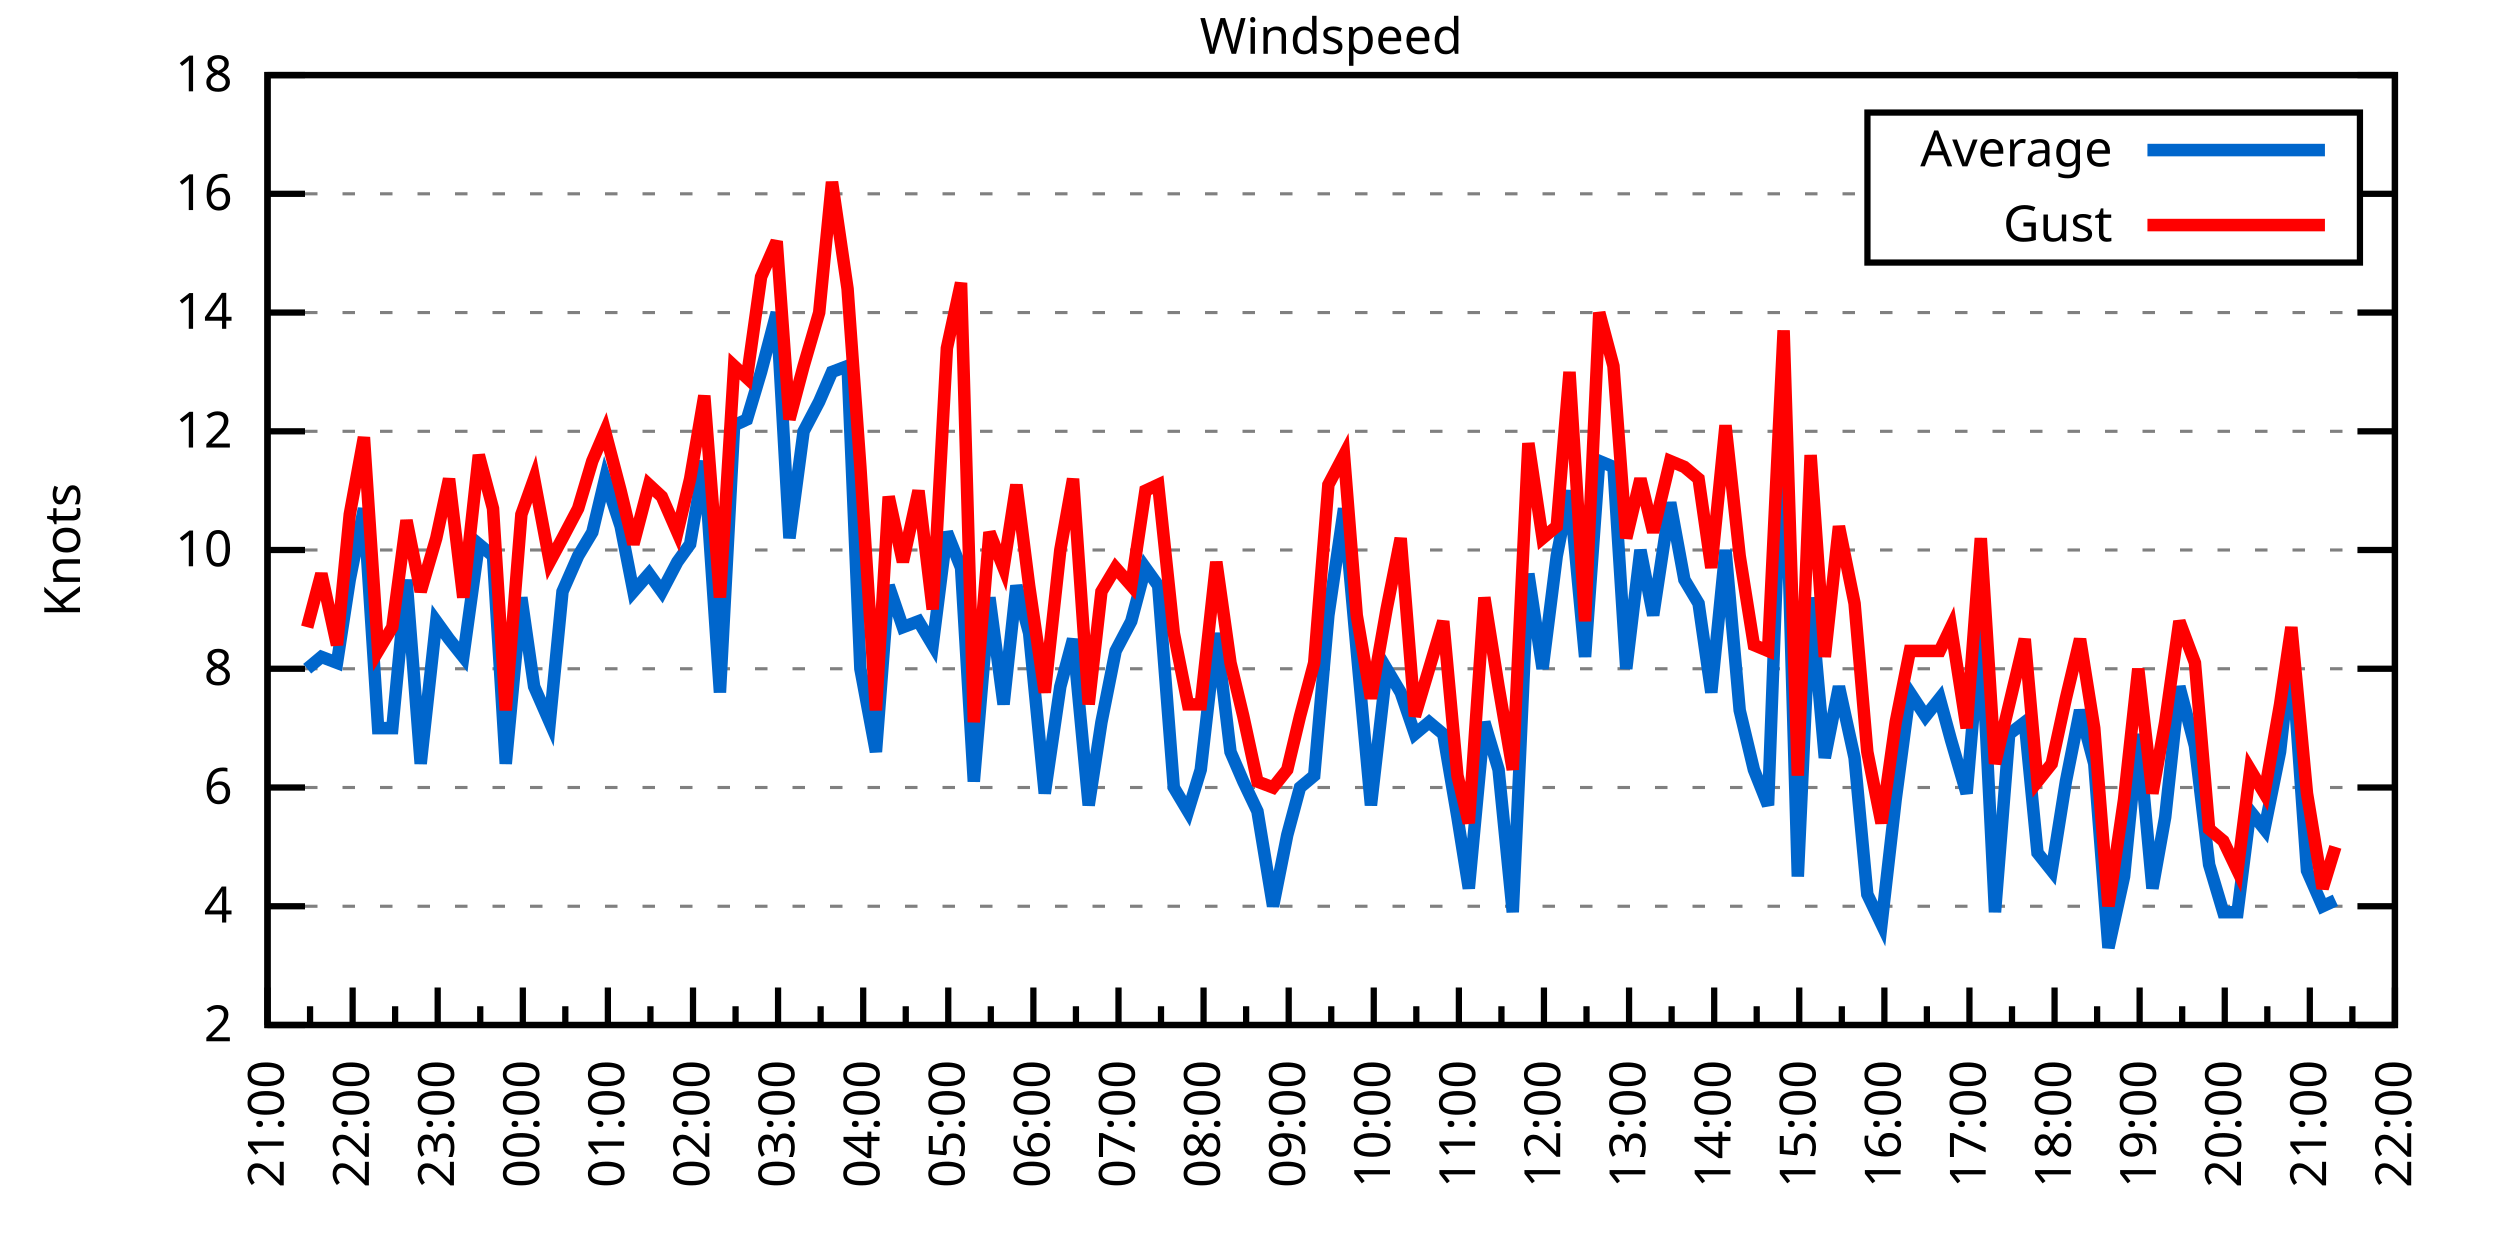
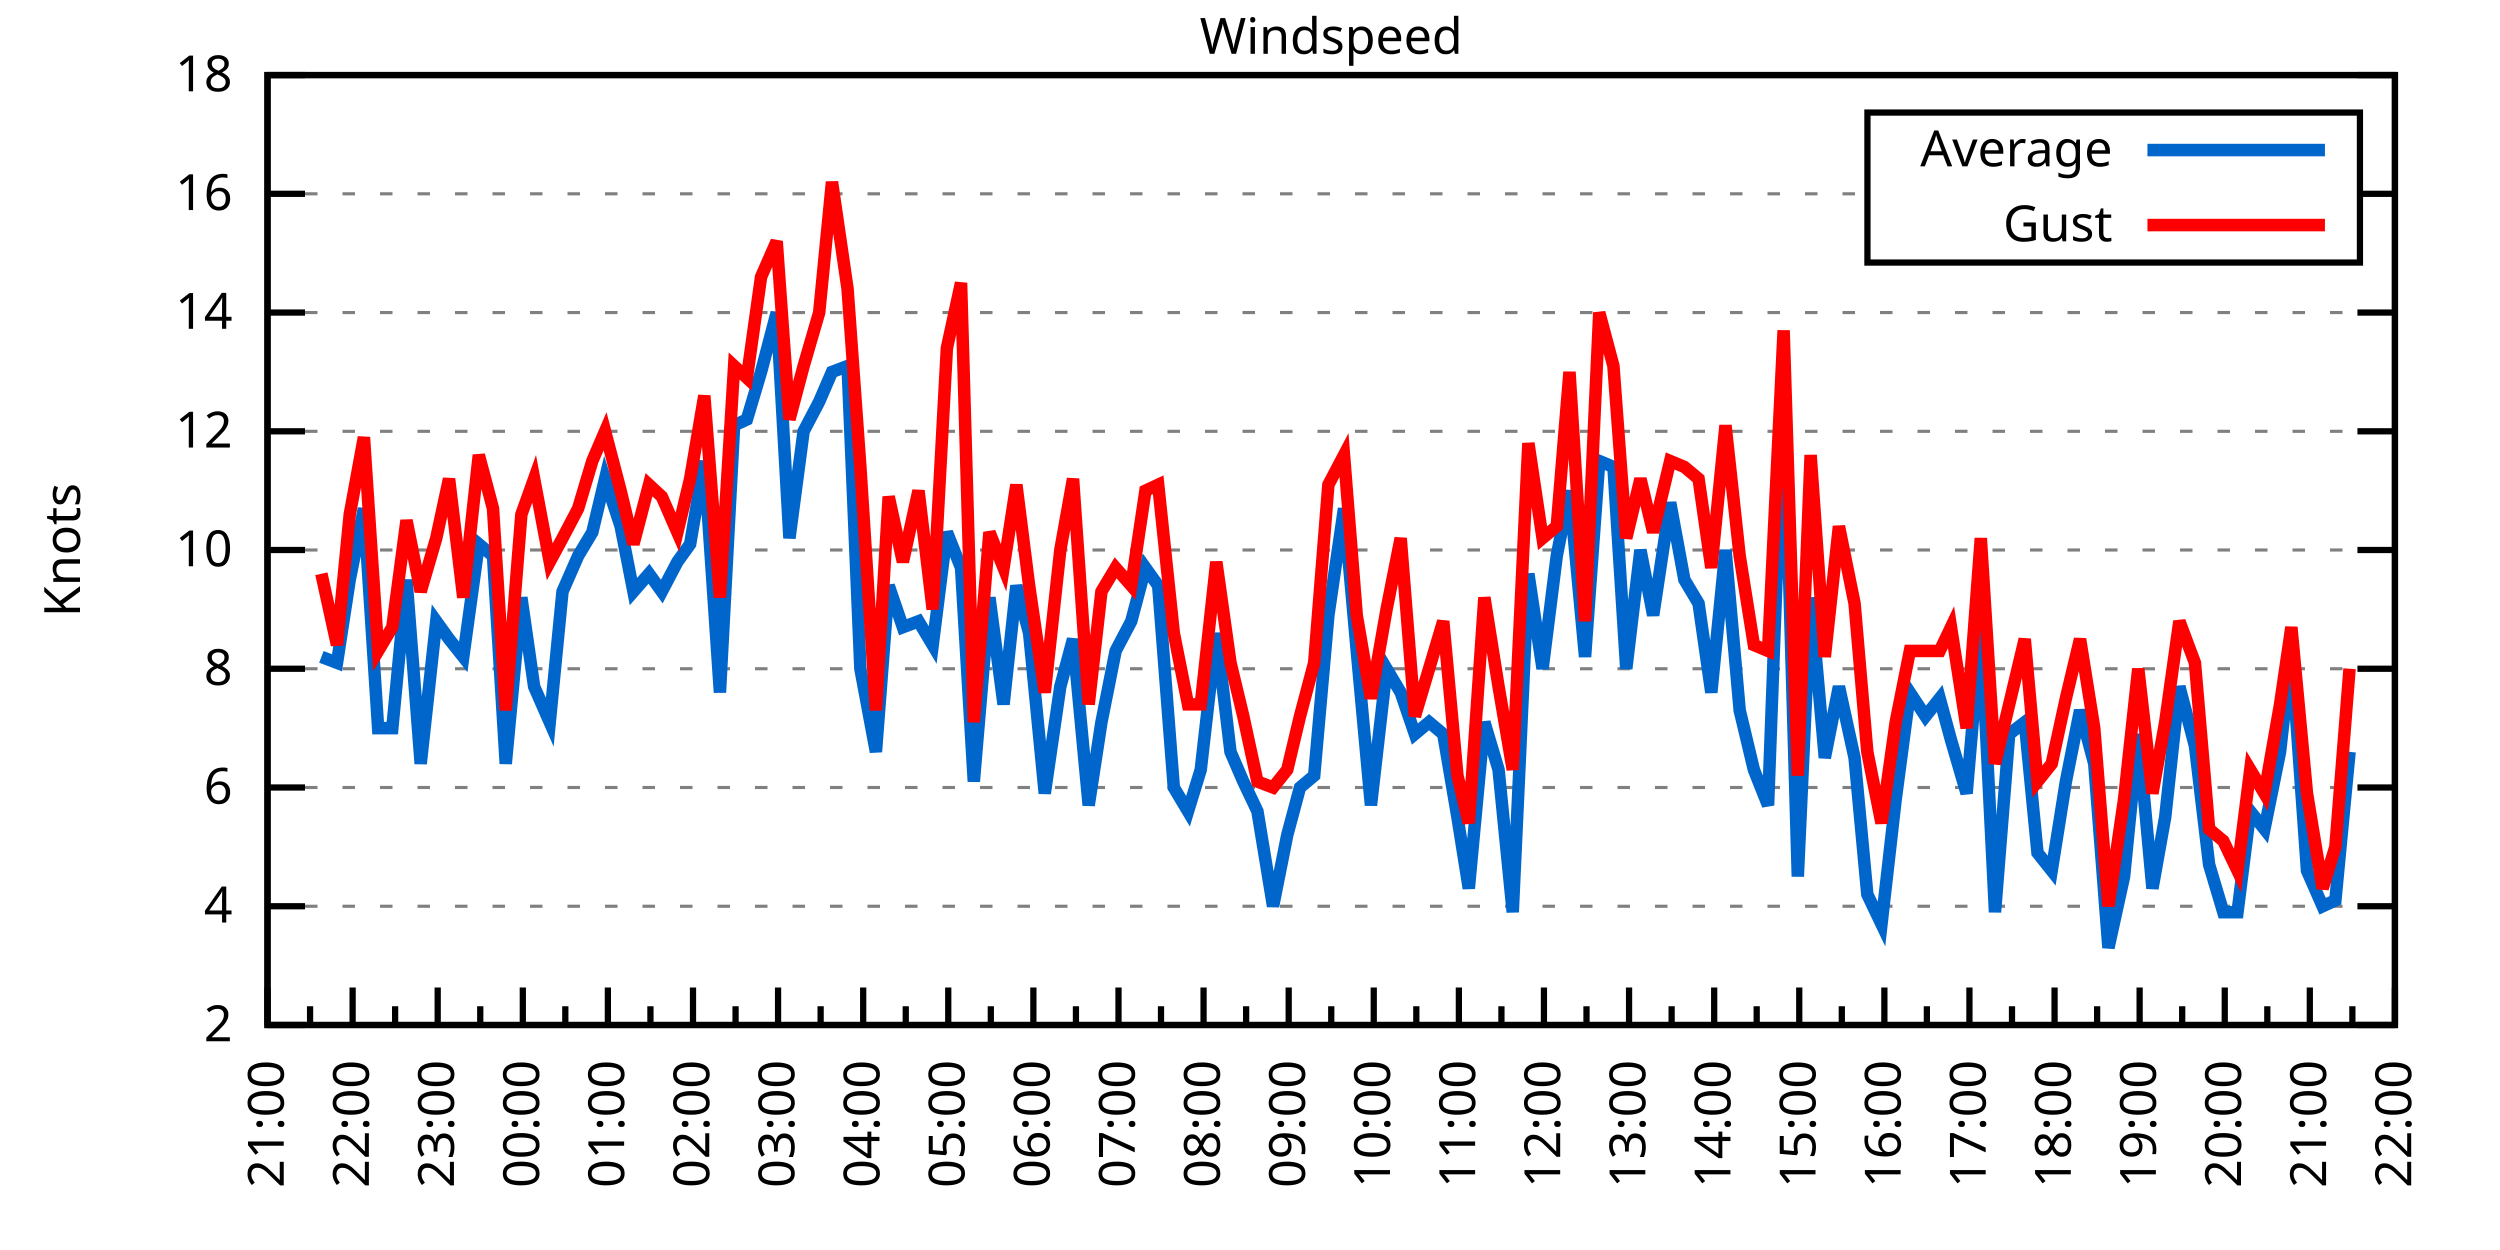
<svg xmlns="http://www.w3.org/2000/svg" xmlns:xlink="http://www.w3.org/1999/xlink" width="400" height="200" viewBox="0 0 400 200">
  <g id="gnuplot_canvas">
    <rect x="0" y="0" width="400" height="200" fill="none" />
    <defs>
      <circle id="gpDot" r="0.5" stroke-width="0.5" stroke="currentColor" />
      <path id="gpPt0" stroke-width="0.333" stroke="currentColor" d="M-1,0 h2 M0,-1 v2" />
      <path id="gpPt1" stroke-width="0.333" stroke="currentColor" d="M-1,-1 L1,1 M1,-1 L-1,1" />
      <path id="gpPt2" stroke-width="0.333" stroke="currentColor" d="M-1,0 L1,0 M0,-1 L0,1 M-1,-1 L1,1 M-1,1 L1,-1" />
      <rect id="gpPt3" stroke-width="0.333" stroke="currentColor" x="-1" y="-1" width="2" height="2" />
      <rect id="gpPt4" stroke-width="0.333" stroke="currentColor" fill="currentColor" x="-1" y="-1" width="2" height="2" />
      <circle id="gpPt5" stroke-width="0.333" stroke="currentColor" cx="0" cy="0" r="1" />
      <use xlink:href="#gpPt5" id="gpPt6" fill="currentColor" stroke="none" />
      <path id="gpPt7" stroke-width="0.333" stroke="currentColor" d="M0,-1.33 L-1.33,0.67 L1.33,0.67 z" />
      <use xlink:href="#gpPt7" id="gpPt8" fill="currentColor" stroke="none" />
      <use xlink:href="#gpPt7" id="gpPt9" stroke="currentColor" transform="rotate(180)" />
      <use xlink:href="#gpPt9" id="gpPt10" fill="currentColor" stroke="none" />
      <use xlink:href="#gpPt3" id="gpPt11" stroke="currentColor" transform="rotate(45)" />
      <use xlink:href="#gpPt11" id="gpPt12" fill="currentColor" stroke="none" />
      <path id="gpPt13" stroke-width="0.333" stroke="currentColor" d="M0,1.330 L1.265,0.411 L0.782,-1.067 L-0.782,-1.076 L-1.265,0.411 z" />
      <use xlink:href="#gpPt13" id="gpPt14" fill="currentColor" stroke="none" />
      <filter id="textbox" filterUnits="objectBoundingBox" x="0" y="0" height="1" width="1">
        <feFlood flood-color="white" flood-opacity="1" result="bgnd" />
        <feComposite in="SourceGraphic" in2="bgnd" operator="atop" />
      </filter>
      <filter id="greybox" filterUnits="objectBoundingBox" x="0" y="0" height="1" width="1">
        <feFlood flood-color="lightgrey" flood-opacity="1" result="grey" />
        <feComposite in="SourceGraphic" in2="grey" operator="atop" />
      </filter>
    </defs>
    <g fill="none" color="white" stroke="currentColor" stroke-width="1.00" stroke-linecap="butt" stroke-linejoin="miter">
</g>
    <g fill="none" color="black" stroke="currentColor" stroke-width="1.00" stroke-linecap="butt" stroke-linejoin="miter">
      <g stroke="none" shape-rendering="crispEdges">
        <polygon fill="rgb(255, 255, 255)" points="42.80,164.00 383.18,164.00 383.18,12.02 42.80,12.02 " />
      </g>
    </g>
    <g fill="none" color="black" stroke="currentColor" stroke-width="1.00" stroke-linecap="butt" stroke-linejoin="miter">
</g>
    <g fill="none" color="black" stroke="black" stroke-width="0.50" stroke-linecap="butt" stroke-linejoin="miter">
</g>
    <g fill="none" color="gray" stroke="currentColor" stroke-width="0.50" stroke-linecap="butt" stroke-linejoin="miter">
      <path stroke="gray" stroke-dasharray="2,4" class="gridline" d="M42.80,164.00 L383.19,164.00  " />
    </g>
    <g fill="none" color="gray" stroke="gray" stroke-width="1.00" stroke-linecap="butt" stroke-linejoin="miter">
</g>
    <g fill="none" color="black" stroke="currentColor" stroke-width="1.00" stroke-linecap="butt" stroke-linejoin="miter">
      <path stroke="black" d="M42.80,164.00 L48.80,164.00 M383.19,164.00 L377.19,164.00  " />
      <g transform="translate(37.20,166.60)" stroke="none" fill="black" font-family="Sans" font-size="8.00" text-anchor="end">
        <text>
          <tspan font-family="Sans"> 2</tspan>
        </text>
      </g>
    </g>
    <g fill="none" color="black" stroke="currentColor" stroke-width="1.00" stroke-linecap="butt" stroke-linejoin="miter">
</g>
    <g fill="none" color="black" stroke="black" stroke-width="0.50" stroke-linecap="butt" stroke-linejoin="miter">
</g>
    <g fill="none" color="gray" stroke="currentColor" stroke-width="0.50" stroke-linecap="butt" stroke-linejoin="miter">
      <path stroke="gray" stroke-dasharray="2,4" class="gridline" d="M42.80,145.00 L383.19,145.00  " />
    </g>
    <g fill="none" color="gray" stroke="gray" stroke-width="1.00" stroke-linecap="butt" stroke-linejoin="miter">
</g>
    <g fill="none" color="black" stroke="currentColor" stroke-width="1.00" stroke-linecap="butt" stroke-linejoin="miter">
      <path stroke="black" d="M42.80,145.00 L48.80,145.00 M383.19,145.00 L377.19,145.00  " />
      <g transform="translate(37.20,147.60)" stroke="none" fill="black" font-family="Sans" font-size="8.00" text-anchor="end">
        <text>
          <tspan font-family="Sans"> 4</tspan>
        </text>
      </g>
    </g>
    <g fill="none" color="black" stroke="currentColor" stroke-width="1.00" stroke-linecap="butt" stroke-linejoin="miter">
</g>
    <g fill="none" color="black" stroke="black" stroke-width="0.50" stroke-linecap="butt" stroke-linejoin="miter">
</g>
    <g fill="none" color="gray" stroke="currentColor" stroke-width="0.50" stroke-linecap="butt" stroke-linejoin="miter">
      <path stroke="gray" stroke-dasharray="2,4" class="gridline" d="M42.80,126.00 L383.19,126.00  " />
    </g>
    <g fill="none" color="gray" stroke="gray" stroke-width="1.00" stroke-linecap="butt" stroke-linejoin="miter">
</g>
    <g fill="none" color="black" stroke="currentColor" stroke-width="1.00" stroke-linecap="butt" stroke-linejoin="miter">
      <path stroke="black" d="M42.80,126.00 L48.80,126.00 M383.19,126.00 L377.19,126.00  " />
      <g transform="translate(37.20,128.60)" stroke="none" fill="black" font-family="Sans" font-size="8.00" text-anchor="end">
        <text>
          <tspan font-family="Sans"> 6</tspan>
        </text>
      </g>
    </g>
    <g fill="none" color="black" stroke="currentColor" stroke-width="1.00" stroke-linecap="butt" stroke-linejoin="miter">
</g>
    <g fill="none" color="black" stroke="black" stroke-width="0.50" stroke-linecap="butt" stroke-linejoin="miter">
</g>
    <g fill="none" color="gray" stroke="currentColor" stroke-width="0.50" stroke-linecap="butt" stroke-linejoin="miter">
      <path stroke="gray" stroke-dasharray="2,4" class="gridline" d="M42.80,107.00 L383.19,107.00  " />
    </g>
    <g fill="none" color="gray" stroke="gray" stroke-width="1.00" stroke-linecap="butt" stroke-linejoin="miter">
</g>
    <g fill="none" color="black" stroke="currentColor" stroke-width="1.00" stroke-linecap="butt" stroke-linejoin="miter">
      <path stroke="black" d="M42.80,107.00 L48.80,107.00 M383.19,107.00 L377.19,107.00  " />
      <g transform="translate(37.20,109.60)" stroke="none" fill="black" font-family="Sans" font-size="8.00" text-anchor="end">
        <text>
          <tspan font-family="Sans"> 8</tspan>
        </text>
      </g>
    </g>
    <g fill="none" color="black" stroke="currentColor" stroke-width="1.00" stroke-linecap="butt" stroke-linejoin="miter">
</g>
    <g fill="none" color="black" stroke="black" stroke-width="0.50" stroke-linecap="butt" stroke-linejoin="miter">
</g>
    <g fill="none" color="gray" stroke="currentColor" stroke-width="0.50" stroke-linecap="butt" stroke-linejoin="miter">
      <path stroke="gray" stroke-dasharray="2,4" class="gridline" d="M42.80,88.00 L383.19,88.00  " />
    </g>
    <g fill="none" color="gray" stroke="gray" stroke-width="1.00" stroke-linecap="butt" stroke-linejoin="miter">
</g>
    <g fill="none" color="black" stroke="currentColor" stroke-width="1.00" stroke-linecap="butt" stroke-linejoin="miter">
      <path stroke="black" d="M42.80,88.00 L48.80,88.00 M383.19,88.00 L377.19,88.00  " />
      <g transform="translate(37.20,90.60)" stroke="none" fill="black" font-family="Sans" font-size="8.00" text-anchor="end">
        <text>
          <tspan font-family="Sans"> 10</tspan>
        </text>
      </g>
    </g>
    <g fill="none" color="black" stroke="currentColor" stroke-width="1.00" stroke-linecap="butt" stroke-linejoin="miter">
</g>
    <g fill="none" color="black" stroke="black" stroke-width="0.50" stroke-linecap="butt" stroke-linejoin="miter">
</g>
    <g fill="none" color="gray" stroke="currentColor" stroke-width="0.50" stroke-linecap="butt" stroke-linejoin="miter">
      <path stroke="gray" stroke-dasharray="2,4" class="gridline" d="M42.80,69.01 L383.19,69.01  " />
    </g>
    <g fill="none" color="gray" stroke="gray" stroke-width="1.00" stroke-linecap="butt" stroke-linejoin="miter">
</g>
    <g fill="none" color="black" stroke="currentColor" stroke-width="1.00" stroke-linecap="butt" stroke-linejoin="miter">
      <path stroke="black" d="M42.80,69.01 L48.80,69.01 M383.19,69.01 L377.19,69.01  " />
      <g transform="translate(37.20,71.61)" stroke="none" fill="black" font-family="Sans" font-size="8.00" text-anchor="end">
        <text>
          <tspan font-family="Sans"> 12</tspan>
        </text>
      </g>
    </g>
    <g fill="none" color="black" stroke="currentColor" stroke-width="1.00" stroke-linecap="butt" stroke-linejoin="miter">
</g>
    <g fill="none" color="black" stroke="black" stroke-width="0.50" stroke-linecap="butt" stroke-linejoin="miter">
</g>
    <g fill="none" color="gray" stroke="currentColor" stroke-width="0.50" stroke-linecap="butt" stroke-linejoin="miter">
      <path stroke="gray" stroke-dasharray="2,4" class="gridline" d="M42.80,50.01 L383.19,50.01  " />
    </g>
    <g fill="none" color="gray" stroke="gray" stroke-width="1.00" stroke-linecap="butt" stroke-linejoin="miter">
</g>
    <g fill="none" color="black" stroke="currentColor" stroke-width="1.00" stroke-linecap="butt" stroke-linejoin="miter">
      <path stroke="black" d="M42.80,50.01 L48.80,50.01 M383.19,50.01 L377.19,50.01  " />
      <g transform="translate(37.20,52.61)" stroke="none" fill="black" font-family="Sans" font-size="8.00" text-anchor="end">
        <text>
          <tspan font-family="Sans"> 14</tspan>
        </text>
      </g>
    </g>
    <g fill="none" color="black" stroke="currentColor" stroke-width="1.00" stroke-linecap="butt" stroke-linejoin="miter">
</g>
    <g fill="none" color="black" stroke="black" stroke-width="0.50" stroke-linecap="butt" stroke-linejoin="miter">
</g>
    <g fill="none" color="gray" stroke="currentColor" stroke-width="0.50" stroke-linecap="butt" stroke-linejoin="miter">
      <path stroke="gray" stroke-dasharray="2,4" class="gridline" d="M42.80,31.01 L298.79,31.01 M377.59,31.01 L383.19,31.01  " />
    </g>
    <g fill="none" color="gray" stroke="gray" stroke-width="1.00" stroke-linecap="butt" stroke-linejoin="miter">
</g>
    <g fill="none" color="black" stroke="currentColor" stroke-width="1.00" stroke-linecap="butt" stroke-linejoin="miter">
      <path stroke="black" d="M42.80,31.01 L48.80,31.01 M383.19,31.01 L377.19,31.01  " />
      <g transform="translate(37.20,33.61)" stroke="none" fill="black" font-family="Sans" font-size="8.00" text-anchor="end">
        <text>
          <tspan font-family="Sans"> 16</tspan>
        </text>
      </g>
    </g>
    <g fill="none" color="black" stroke="currentColor" stroke-width="1.00" stroke-linecap="butt" stroke-linejoin="miter">
</g>
    <g fill="none" color="black" stroke="black" stroke-width="0.50" stroke-linecap="butt" stroke-linejoin="miter">
</g>
    <g fill="none" color="gray" stroke="currentColor" stroke-width="0.50" stroke-linecap="butt" stroke-linejoin="miter">
      <path stroke="gray" stroke-dasharray="2,4" class="gridline" d="M42.80,12.01 L383.19,12.01  " />
    </g>
    <g fill="none" color="gray" stroke="gray" stroke-width="1.00" stroke-linecap="butt" stroke-linejoin="miter">
</g>
    <g fill="none" color="black" stroke="currentColor" stroke-width="1.00" stroke-linecap="butt" stroke-linejoin="miter">
      <path stroke="black" d="M42.80,12.01 L48.80,12.01 M383.19,12.01 L377.19,12.01  " />
      <g transform="translate(37.20,14.61)" stroke="none" fill="black" font-family="Sans" font-size="8.00" text-anchor="end">
        <text>
          <tspan font-family="Sans"> 18</tspan>
        </text>
      </g>
    </g>
    <g fill="none" color="black" stroke="currentColor" stroke-width="1.00" stroke-linecap="butt" stroke-linejoin="miter">
      <path stroke="black" d="M42.80,164.00 L42.80,158.00  " />
      <g transform="translate(45.40,169.60) rotate(270)" stroke="none" fill="black" font-family="Sans" font-size="8.00" text-anchor="end">
        <text>
          <tspan font-family="Sans">21:00</tspan>
        </text>
      </g>
    </g>
    <g fill="none" color="black" stroke="currentColor" stroke-width="1.00" stroke-linecap="butt" stroke-linejoin="miter">
      <path stroke="black" d="M49.61,164.00 L49.61,161.00 M56.42,164.00 L56.42,158.00  " />
      <g transform="translate(59.02,169.60) rotate(270)" stroke="none" fill="black" font-family="Sans" font-size="8.00" text-anchor="end">
        <text>
          <tspan font-family="Sans">22:00</tspan>
        </text>
      </g>
    </g>
    <g fill="none" color="black" stroke="currentColor" stroke-width="1.00" stroke-linecap="butt" stroke-linejoin="miter">
      <path stroke="black" d="M63.22,164.00 L63.22,161.00 M70.03,164.00 L70.03,158.00  " />
      <g transform="translate(72.63,169.60) rotate(270)" stroke="none" fill="black" font-family="Sans" font-size="8.00" text-anchor="end">
        <text>
          <tspan font-family="Sans">23:00</tspan>
        </text>
      </g>
    </g>
    <g fill="none" color="black" stroke="currentColor" stroke-width="1.00" stroke-linecap="butt" stroke-linejoin="miter">
      <path stroke="black" d="M76.84,164.00 L76.84,161.00 M83.65,164.00 L83.65,158.00  " />
      <g transform="translate(86.25,169.60) rotate(270)" stroke="none" fill="black" font-family="Sans" font-size="8.00" text-anchor="end">
        <text>
          <tspan font-family="Sans">00:00</tspan>
        </text>
      </g>
    </g>
    <g fill="none" color="black" stroke="currentColor" stroke-width="1.00" stroke-linecap="butt" stroke-linejoin="miter">
      <path stroke="black" d="M90.45,164.00 L90.45,161.00 M97.26,164.00 L97.26,158.00  " />
      <g transform="translate(99.86,169.60) rotate(270)" stroke="none" fill="black" font-family="Sans" font-size="8.00" text-anchor="end">
        <text>
          <tspan font-family="Sans">01:00</tspan>
        </text>
      </g>
    </g>
    <g fill="none" color="black" stroke="currentColor" stroke-width="1.00" stroke-linecap="butt" stroke-linejoin="miter">
      <path stroke="black" d="M104.07,164.00 L104.07,161.00 M110.88,164.00 L110.88,158.00  " />
      <g transform="translate(113.48,169.60) rotate(270)" stroke="none" fill="black" font-family="Sans" font-size="8.00" text-anchor="end">
        <text>
          <tspan font-family="Sans">02:00</tspan>
        </text>
      </g>
    </g>
    <g fill="none" color="black" stroke="currentColor" stroke-width="1.00" stroke-linecap="butt" stroke-linejoin="miter">
      <path stroke="black" d="M117.69,164.00 L117.69,161.00 M124.49,164.00 L124.49,158.00  " />
      <g transform="translate(127.09,169.60) rotate(270)" stroke="none" fill="black" font-family="Sans" font-size="8.00" text-anchor="end">
        <text>
          <tspan font-family="Sans">03:00</tspan>
        </text>
      </g>
    </g>
    <g fill="none" color="black" stroke="currentColor" stroke-width="1.00" stroke-linecap="butt" stroke-linejoin="miter">
      <path stroke="black" d="M131.30,164.00 L131.30,161.00 M138.11,164.00 L138.11,158.00  " />
      <g transform="translate(140.71,169.60) rotate(270)" stroke="none" fill="black" font-family="Sans" font-size="8.00" text-anchor="end">
        <text>
          <tspan font-family="Sans">04:00</tspan>
        </text>
      </g>
    </g>
    <g fill="none" color="black" stroke="currentColor" stroke-width="1.00" stroke-linecap="butt" stroke-linejoin="miter">
      <path stroke="black" d="M144.92,164.00 L144.92,161.00 M151.72,164.00 L151.72,158.00  " />
      <g transform="translate(154.32,169.60) rotate(270)" stroke="none" fill="black" font-family="Sans" font-size="8.00" text-anchor="end">
        <text>
          <tspan font-family="Sans">05:00</tspan>
        </text>
      </g>
    </g>
    <g fill="none" color="black" stroke="currentColor" stroke-width="1.00" stroke-linecap="butt" stroke-linejoin="miter">
      <path stroke="black" d="M158.53,164.00 L158.53,161.00 M165.34,164.00 L165.34,158.00  " />
      <g transform="translate(167.94,169.60) rotate(270)" stroke="none" fill="black" font-family="Sans" font-size="8.00" text-anchor="end">
        <text>
          <tspan font-family="Sans">06:00</tspan>
        </text>
      </g>
    </g>
    <g fill="none" color="black" stroke="currentColor" stroke-width="1.00" stroke-linecap="butt" stroke-linejoin="miter">
      <path stroke="black" d="M172.15,164.00 L172.15,161.00 M178.96,164.00 L178.96,158.00  " />
      <g transform="translate(181.56,169.60) rotate(270)" stroke="none" fill="black" font-family="Sans" font-size="8.00" text-anchor="end">
        <text>
          <tspan font-family="Sans">07:00</tspan>
        </text>
      </g>
    </g>
    <g fill="none" color="black" stroke="currentColor" stroke-width="1.00" stroke-linecap="butt" stroke-linejoin="miter">
      <path stroke="black" d="M185.76,164.00 L185.76,161.00 M192.57,164.00 L192.57,158.00  " />
      <g transform="translate(195.17,169.60) rotate(270)" stroke="none" fill="black" font-family="Sans" font-size="8.00" text-anchor="end">
        <text>
          <tspan font-family="Sans">08:00</tspan>
        </text>
      </g>
    </g>
    <g fill="none" color="black" stroke="currentColor" stroke-width="1.00" stroke-linecap="butt" stroke-linejoin="miter">
      <path stroke="black" d="M199.38,164.00 L199.38,161.00 M206.19,164.00 L206.19,158.00  " />
      <g transform="translate(208.79,169.60) rotate(270)" stroke="none" fill="black" font-family="Sans" font-size="8.00" text-anchor="end">
        <text>
          <tspan font-family="Sans">09:00</tspan>
        </text>
      </g>
    </g>
    <g fill="none" color="black" stroke="currentColor" stroke-width="1.00" stroke-linecap="butt" stroke-linejoin="miter">
      <path stroke="black" d="M213.00,164.00 L213.00,161.00 M219.80,164.00 L219.80,158.00  " />
      <g transform="translate(222.40,169.60) rotate(270)" stroke="none" fill="black" font-family="Sans" font-size="8.00" text-anchor="end">
        <text>
          <tspan font-family="Sans">10:00</tspan>
        </text>
      </g>
    </g>
    <g fill="none" color="black" stroke="currentColor" stroke-width="1.00" stroke-linecap="butt" stroke-linejoin="miter">
      <path stroke="black" d="M226.61,164.00 L226.61,161.00 M233.42,164.00 L233.42,158.00  " />
      <g transform="translate(236.02,169.60) rotate(270)" stroke="none" fill="black" font-family="Sans" font-size="8.00" text-anchor="end">
        <text>
          <tspan font-family="Sans">11:00</tspan>
        </text>
      </g>
    </g>
    <g fill="none" color="black" stroke="currentColor" stroke-width="1.00" stroke-linecap="butt" stroke-linejoin="miter">
      <path stroke="black" d="M240.23,164.00 L240.23,161.00 M247.03,164.00 L247.03,158.00  " />
      <g transform="translate(249.63,169.60) rotate(270)" stroke="none" fill="black" font-family="Sans" font-size="8.00" text-anchor="end">
        <text>
          <tspan font-family="Sans">12:00</tspan>
        </text>
      </g>
    </g>
    <g fill="none" color="black" stroke="currentColor" stroke-width="1.00" stroke-linecap="butt" stroke-linejoin="miter">
      <path stroke="black" d="M253.84,164.00 L253.84,161.00 M260.65,164.00 L260.65,158.00  " />
      <g transform="translate(263.25,169.60) rotate(270)" stroke="none" fill="black" font-family="Sans" font-size="8.00" text-anchor="end">
        <text>
          <tspan font-family="Sans">13:00</tspan>
        </text>
      </g>
    </g>
    <g fill="none" color="black" stroke="currentColor" stroke-width="1.00" stroke-linecap="butt" stroke-linejoin="miter">
      <path stroke="black" d="M267.46,164.00 L267.46,161.00 M274.27,164.00 L274.27,158.00  " />
      <g transform="translate(276.87,169.60) rotate(270)" stroke="none" fill="black" font-family="Sans" font-size="8.00" text-anchor="end">
        <text>
          <tspan font-family="Sans">14:00</tspan>
        </text>
      </g>
    </g>
    <g fill="none" color="black" stroke="currentColor" stroke-width="1.00" stroke-linecap="butt" stroke-linejoin="miter">
      <path stroke="black" d="M281.07,164.00 L281.07,161.00 M287.88,164.00 L287.88,158.00  " />
      <g transform="translate(290.48,169.60) rotate(270)" stroke="none" fill="black" font-family="Sans" font-size="8.00" text-anchor="end">
        <text>
          <tspan font-family="Sans">15:00</tspan>
        </text>
      </g>
    </g>
    <g fill="none" color="black" stroke="currentColor" stroke-width="1.00" stroke-linecap="butt" stroke-linejoin="miter">
      <path stroke="black" d="M294.69,164.00 L294.69,161.00 M301.50,164.00 L301.50,158.00  " />
      <g transform="translate(304.10,169.60) rotate(270)" stroke="none" fill="black" font-family="Sans" font-size="8.00" text-anchor="end">
        <text>
          <tspan font-family="Sans">16:00</tspan>
        </text>
      </g>
    </g>
    <g fill="none" color="black" stroke="currentColor" stroke-width="1.00" stroke-linecap="butt" stroke-linejoin="miter">
      <path stroke="black" d="M308.30,164.00 L308.30,161.00 M315.11,164.00 L315.11,158.00  " />
      <g transform="translate(317.71,169.60) rotate(270)" stroke="none" fill="black" font-family="Sans" font-size="8.00" text-anchor="end">
        <text>
          <tspan font-family="Sans">17:00</tspan>
        </text>
      </g>
    </g>
    <g fill="none" color="black" stroke="currentColor" stroke-width="1.00" stroke-linecap="butt" stroke-linejoin="miter">
      <path stroke="black" d="M321.92,164.00 L321.92,161.00 M328.73,164.00 L328.73,158.00  " />
      <g transform="translate(331.33,169.60) rotate(270)" stroke="none" fill="black" font-family="Sans" font-size="8.00" text-anchor="end">
        <text>
          <tspan font-family="Sans">18:00</tspan>
        </text>
      </g>
    </g>
    <g fill="none" color="black" stroke="currentColor" stroke-width="1.00" stroke-linecap="butt" stroke-linejoin="miter">
      <path stroke="black" d="M335.54,164.00 L335.54,161.00 M342.34,164.00 L342.34,158.00  " />
      <g transform="translate(344.94,169.60) rotate(270)" stroke="none" fill="black" font-family="Sans" font-size="8.00" text-anchor="end">
        <text>
          <tspan font-family="Sans">19:00</tspan>
        </text>
      </g>
    </g>
    <g fill="none" color="black" stroke="currentColor" stroke-width="1.00" stroke-linecap="butt" stroke-linejoin="miter">
      <path stroke="black" d="M349.15,164.00 L349.15,161.00 M355.96,164.00 L355.96,158.00  " />
      <g transform="translate(358.56,169.60) rotate(270)" stroke="none" fill="black" font-family="Sans" font-size="8.00" text-anchor="end">
        <text>
          <tspan font-family="Sans">20:00</tspan>
        </text>
      </g>
    </g>
    <g fill="none" color="black" stroke="currentColor" stroke-width="1.00" stroke-linecap="butt" stroke-linejoin="miter">
      <path stroke="black" d="M362.77,164.00 L362.77,161.00 M369.57,164.00 L369.57,158.00  " />
      <g transform="translate(372.17,169.60) rotate(270)" stroke="none" fill="black" font-family="Sans" font-size="8.00" text-anchor="end">
        <text>
          <tspan font-family="Sans">21:00</tspan>
        </text>
      </g>
    </g>
    <g fill="none" color="black" stroke="currentColor" stroke-width="1.00" stroke-linecap="butt" stroke-linejoin="miter">
      <path stroke="black" d="M376.38,164.00 L376.38,161.00 M383.19,164.00 L383.19,158.00  " />
      <g transform="translate(385.79,169.60) rotate(270)" stroke="none" fill="black" font-family="Sans" font-size="8.00" text-anchor="end">
        <text>
          <tspan font-family="Sans">22:00</tspan>
        </text>
      </g>
    </g>
    <g fill="none" color="black" stroke="currentColor" stroke-width="1.00" stroke-linecap="butt" stroke-linejoin="miter">
</g>
    <g fill="none" color="black" stroke="currentColor" stroke-width="1.00" stroke-linecap="butt" stroke-linejoin="miter">
      <path stroke="black" d="M42.80,12.01 L42.80,164.00 L383.19,164.00 L383.19,12.01 L42.80,12.01 Z  " />
    </g>
    <g fill="none" color="black" stroke="currentColor" stroke-width="1.00" stroke-linecap="butt" stroke-linejoin="miter">
      <g transform="translate(12.80,88.01) rotate(270)" stroke="none" fill="black" font-family="Sans" font-size="8.00" text-anchor="middle">
        <text>
          <tspan font-family="Sans">Knots</tspan>
        </text>
      </g>
    </g>
    <g fill="none" color="black" stroke="currentColor" stroke-width="1.00" stroke-linecap="butt" stroke-linejoin="miter">
</g>
    <g fill="none" color="black" stroke="currentColor" stroke-width="1.00" stroke-linecap="butt" stroke-linejoin="miter">
      <path stroke="black" d="M298.79,42.01 L298.79,18.01 L377.59,18.01 L377.59,42.01 L298.79,42.01 Z  " />
    </g>
    <g id="Windspeed_plot_1">
      <g fill="none" color="white" stroke="black" stroke-width="2.00" stroke-linecap="butt" stroke-linejoin="miter">
</g>
      <g fill="none" color="black" stroke="currentColor" stroke-width="2.00" stroke-linecap="butt" stroke-linejoin="miter">
        <g transform="translate(337.99,26.61)" stroke="none" fill="black" font-family="Sans" font-size="8.00" text-anchor="end">
          <text>
            <tspan font-family="Sans">Average</tspan>
          </text>
        </g>
      </g>
      <g fill="none" color="black" stroke="currentColor" stroke-width="2.00" stroke-linecap="butt" stroke-linejoin="miter">
-         <path stroke="rgb(  0, 102, 204)" d="M343.59,24.01 L371.99,24.01 M49.15,107.00 L51.42,105.10 L53.92,106.05 L55.96,92.75 L58.23,81.36 L60.50,116.50   L62.77,116.50 L65.04,92.75 L67.31,122.20 L69.80,99.40 L71.85,102.25 L74.12,105.10 L76.61,87.06 L78.88,88.95   L80.92,122.20 L83.42,95.60 L85.46,109.85 L87.96,115.55 L90.00,94.65 L92.50,88.95 L94.77,85.16 L96.81,76.61   L99.30,84.21 L101.35,94.65 L103.84,91.80 L105.89,94.65 L108.38,89.90 L110.42,87.06 L112.69,73.76 L115.19,110.80   L117.46,68.06 L119.50,67.11 L121.77,59.51 L124.27,50.01 L126.31,86.11 L128.58,69.01 L131.07,64.26 L133.12,59.51   L135.61,58.56 L137.66,107.00 L140.15,120.30 L142.19,93.70 L144.46,100.35 L146.96,99.40 L149.23,103.20 L151.50,85.16   L153.77,90.85 L155.81,125.05 L158.31,95.60 L160.57,112.70 L162.62,93.70 L164.66,101.30 L167.16,126.95 L169.65,109.85   L171.69,102.25 L174.19,128.85 L176.23,115.55 L178.50,104.15 L181.00,99.40 L183.27,90.85 L185.31,93.70 L187.81,126.00   L190.08,129.80 L192.12,123.15 L194.61,101.30 L196.88,120.30 L198.93,125.05 L201.19,129.80 L203.69,145.00 L205.96,133.60   L208.00,126.00 L210.27,124.10 L212.54,98.45 L215.04,81.36 L217.08,104.15 L219.35,128.85 L221.85,107.00 L224.11,110.80   L226.38,117.45 L228.65,115.55 L230.92,117.45 L233.19,130.75 L235.01,142.15 L237.50,115.55 L239.77,123.15 L242.04,145.95   L244.54,91.80 L246.81,107.00 L249.08,88.95 L251.12,78.51 L253.61,105.10 L255.88,73.76 L258.15,74.71 L260.20,107.00   L262.47,88.00 L264.51,98.45 L267.23,80.41 L269.50,92.75 L271.77,96.55 L273.81,110.80 L276.08,88.00 L278.35,113.65   L280.62,123.15 L282.89,128.85 L285.38,62.36 L287.65,140.25 L289.70,95.60 L291.97,121.25 L294.23,109.85 L296.73,121.25   L298.77,143.10 L301.04,147.85 L303.31,127.90 L305.58,110.80 L308.08,114.60 L310.35,111.75 L312.16,118.40 L314.66,126.95   L316.93,100.35 L319.20,145.95 L321.47,117.45 L323.96,115.55 L326.00,136.45 L328.27,139.30 L330.54,125.05 L332.81,113.65   L335.08,122.20 L337.35,151.65 L339.85,140.25 L342.12,117.45 L344.39,142.15 L346.43,130.75 L348.70,109.85 L351.19,119.35   L353.46,138.35 L355.73,145.95 L358.00,145.95 L360.04,129.80 L362.31,132.65 L364.81,120.30 L366.62,104.15 L369.12,139.30   L371.62,145.00 L373.66,144.05  " />
+         <path stroke="rgb(  0, 102, 204)" d="M343.59,24.01 L371.99,24.01 M51.42,105.10 L53.92,106.05 L55.96,92.75 L58.23,81.36 L60.50,116.50 L62.77,116.50   L65.04,92.75 L67.31,122.20 L69.80,99.40 L71.85,102.25 L74.12,105.10 L76.61,87.06 L78.88,88.95 L80.92,122.20   L83.42,95.60 L85.46,109.85 L87.96,115.55 L90.00,94.65 L92.50,88.95 L94.77,85.16 L96.81,76.61 L99.30,84.21   L101.35,94.65 L103.84,91.80 L105.89,94.65 L108.38,89.90 L110.42,87.06 L112.69,73.76 L115.19,110.80 L117.46,68.06   L119.50,67.11 L121.77,59.51 L124.27,50.01 L126.31,86.11 L128.58,69.01 L131.07,64.26 L133.12,59.51 L135.61,58.56   L137.66,107.00 L140.15,120.30 L142.19,93.70 L144.46,100.35 L146.96,99.40 L149.23,103.20 L151.50,85.16 L153.77,90.85   L155.81,125.05 L158.31,95.60 L160.57,112.70 L162.62,93.70 L164.66,101.30 L167.16,126.95 L169.65,109.85 L171.69,102.25   L174.19,128.85 L176.23,115.55 L178.50,104.15 L181.00,99.40 L183.27,90.85 L185.31,93.70 L187.81,126.00 L190.08,129.80   L192.12,123.15 L194.61,101.30 L196.88,120.30 L198.93,125.05 L201.19,129.80 L203.69,145.00 L205.96,133.60 L208.00,126.00   L210.27,124.10 L212.54,98.45 L215.04,81.36 L217.08,104.15 L219.35,128.85 L221.85,107.00 L224.11,110.80 L226.38,117.45   L228.65,115.55 L230.92,117.45 L233.19,130.75 L235.01,142.15 L237.50,115.55 L239.77,123.15 L242.04,145.95 L244.54,91.80   L246.81,107.00 L249.08,88.95 L251.12,78.51 L253.61,105.10 L255.88,73.76 L258.15,74.71 L260.20,107.00 L262.47,88.00   L264.51,98.45 L267.23,80.41 L269.50,92.75 L271.77,96.55 L273.81,110.80 L276.08,88.00 L278.35,113.65 L280.62,123.15   L282.89,128.85 L285.38,62.36 L287.65,140.25 L289.70,95.60 L291.97,121.25 L294.23,109.85 L296.73,121.25 L298.77,143.10   L301.04,147.85 L303.31,127.90 L305.58,110.80 L308.08,114.60 L310.35,111.75 L312.16,118.40 L314.66,126.95 L316.93,100.35   L319.20,145.95 L321.47,117.45 L323.96,115.55 L326.00,136.45 L328.27,139.30 L330.54,125.05 L332.81,113.65 L335.08,122.20   L337.35,151.65 L339.85,140.25 L342.12,117.45 L344.39,142.15 L346.43,130.75 L348.70,109.85 L351.19,119.35 L353.46,138.35   L355.73,145.95 L358.00,145.95 L360.04,129.80 L362.31,132.65 L364.81,120.30 L366.62,104.15 L369.12,139.30 L371.62,145.00   L373.66,144.05 L375.93,120.30  " />
      </g>
    </g>
    <g id="Windspeed_plot_2">
      <g fill="none" color="black" stroke="currentColor" stroke-width="2.00" stroke-linecap="butt" stroke-linejoin="miter">
        <g transform="translate(337.99,38.61)" stroke="none" fill="black" font-family="Sans" font-size="8.00" text-anchor="end">
          <text>
            <tspan font-family="Sans">Gust</tspan>
          </text>
        </g>
      </g>
      <g fill="none" color="black" stroke="currentColor" stroke-width="2.00" stroke-linecap="butt" stroke-linejoin="miter">
-         <path stroke="rgb(255,   0,   0)" d="M343.59,36.01 L371.99,36.01 M49.15,100.35 L51.42,91.80 L53.92,103.20 L55.96,82.31 L58.23,69.96 L60.50,104.15   L62.77,100.35 L65.04,83.26 L67.31,94.65 L69.80,86.11 L71.85,76.61 L74.12,95.60 L76.61,72.81 L78.88,81.36   L80.92,113.65 L83.42,82.31 L85.46,76.61 L87.96,89.90 L90.00,86.11 L92.50,81.36 L94.77,73.76 L96.81,69.01   L99.30,78.51 L101.35,87.06 L103.84,77.56 L105.89,79.46 L108.38,85.16 L110.42,76.61 L112.69,63.31 L115.19,95.60   L117.46,58.56 L119.50,60.46 L121.77,44.31 L124.27,38.61 L126.31,67.11 L128.58,58.56 L131.07,50.01 L133.12,29.11   L135.61,46.21 L137.66,74.71 L140.15,113.65 L142.19,79.46 L144.46,89.90 L146.96,78.51 L149.23,97.50 L151.50,55.71   L153.77,45.26 L155.81,115.55 L158.31,85.16 L160.57,90.85 L162.62,77.56 L164.66,93.70 L167.16,110.80 L169.65,88.00   L171.69,76.61 L174.19,112.70 L176.23,94.65 L178.50,90.85 L181.00,93.70 L183.27,78.51 L185.31,77.56 L187.81,101.30   L190.08,112.70 L192.12,112.70 L194.61,89.90 L196.88,106.05 L198.93,114.60 L201.19,125.05 L203.69,126.00 L205.96,123.15   L208.00,114.60 L210.27,106.05 L212.54,77.56 L215.04,72.81 L217.08,98.45 L219.35,111.75 L221.85,97.50 L224.11,86.11   L226.38,114.60 L228.65,107.00 L230.92,99.40 L233.19,124.10 L235.01,131.70 L237.50,95.60 L239.77,109.85 L242.04,123.15   L244.54,70.91 L246.81,86.11 L249.08,84.21 L251.12,59.51 L253.61,99.40 L255.88,50.01 L258.15,58.56 L260.20,86.11   L262.47,76.61 L264.51,85.16 L267.23,73.76 L269.50,74.71 L271.77,76.61 L273.81,90.85 L276.08,68.06 L278.35,88.95   L280.62,103.20 L282.89,104.15 L285.38,52.86 L287.65,124.10 L289.70,72.81 L291.97,105.10 L294.23,84.21 L296.73,96.55   L298.77,120.30 L301.04,131.70 L303.31,115.55 L305.58,104.15 L308.08,104.15 L310.35,104.15 L312.16,100.35 L314.66,116.50   L316.93,86.11 L319.20,122.20 L321.47,112.70 L323.96,102.25 L326.00,125.05 L328.27,122.20 L330.54,111.75 L332.81,102.25   L335.08,116.50 L337.35,145.00 L339.85,127.90 L342.12,107.00 L344.39,126.95 L346.43,115.55 L348.70,99.40 L351.19,106.05   L353.46,132.65 L355.73,134.55 L358.00,139.30 L360.04,123.15 L362.31,126.95 L364.81,112.70 L366.62,100.35 L369.12,126.95   L371.62,142.15 L373.66,135.50  " />
+         <path stroke="rgb(255,   0,   0)" d="M343.59,36.01 L371.99,36.01 M51.42,91.80 L53.92,103.20 L55.96,82.31 L58.23,69.96 L60.50,104.15 L62.77,100.35   L65.04,83.26 L67.31,94.65 L69.80,86.11 L71.85,76.61 L74.12,95.60 L76.61,72.81 L78.88,81.36 L80.92,113.65   L83.42,82.31 L85.46,76.61 L87.96,89.90 L90.00,86.11 L92.50,81.36 L94.77,73.76 L96.81,69.01 L99.30,78.51   L101.35,87.06 L103.84,77.56 L105.89,79.46 L108.38,85.16 L110.42,76.61 L112.69,63.31 L115.19,95.60 L117.46,58.56   L119.50,60.46 L121.77,44.31 L124.27,38.61 L126.31,67.11 L128.58,58.56 L131.07,50.01 L133.12,29.11 L135.61,46.21   L137.66,74.71 L140.15,113.65 L142.19,79.46 L144.46,89.90 L146.96,78.51 L149.23,97.50 L151.50,55.71 L153.77,45.26   L155.81,115.55 L158.31,85.16 L160.57,90.85 L162.62,77.56 L164.66,93.70 L167.16,110.80 L169.65,88.00 L171.69,76.61   L174.19,112.70 L176.23,94.65 L178.50,90.85 L181.00,93.70 L183.27,78.51 L185.31,77.56 L187.81,101.30 L190.08,112.70   L192.12,112.70 L194.61,89.90 L196.88,106.05 L198.93,114.60 L201.19,125.05 L203.69,126.00 L205.96,123.15 L208.00,114.60   L210.27,106.05 L212.54,77.56 L215.04,72.81 L217.08,98.45 L219.35,111.75 L221.85,97.50 L224.11,86.11 L226.38,114.60   L228.65,107.00 L230.92,99.40 L233.19,124.10 L235.01,131.70 L237.50,95.60 L239.77,109.85 L242.04,123.15 L244.54,70.91   L246.81,86.11 L249.08,84.21 L251.12,59.51 L253.61,99.40 L255.88,50.01 L258.15,58.56 L260.20,86.11 L262.47,76.61   L264.51,85.16 L267.23,73.76 L269.50,74.71 L271.77,76.61 L273.81,90.85 L276.08,68.06 L278.35,88.95 L280.62,103.20   L282.89,104.15 L285.38,52.86 L287.65,124.10 L289.70,72.81 L291.97,105.10 L294.23,84.21 L296.73,96.55 L298.77,120.30   L301.04,131.70 L303.31,115.55 L305.58,104.15 L308.08,104.15 L310.35,104.15 L312.16,100.35 L314.66,116.50 L316.93,86.11   L319.20,122.20 L321.47,112.70 L323.96,102.25 L326.00,125.05 L328.27,122.20 L330.54,111.75 L332.81,102.25 L335.08,116.50   L337.35,145.00 L339.85,127.90 L342.12,107.00 L344.39,126.95 L346.43,115.55 L348.70,99.40 L351.19,106.05 L353.46,132.65   L355.73,134.55 L358.00,139.30 L360.04,123.15 L362.31,126.95 L364.81,112.70 L366.62,100.35 L369.12,126.95 L371.62,142.15   L373.66,135.50 L375.93,107.00  " />
      </g>
    </g>
    <g fill="none" color="black" stroke="currentColor" stroke-width="2.00" stroke-linecap="butt" stroke-linejoin="miter">
</g>
    <g fill="none" color="black" stroke="black" stroke-width="1.00" stroke-linecap="butt" stroke-linejoin="miter">
</g>
    <g fill="none" color="black" stroke="currentColor" stroke-width="1.00" stroke-linecap="butt" stroke-linejoin="miter">
      <path stroke="black" d="M42.80,12.01 L42.80,164.00 L383.19,164.00 L383.19,12.01 L42.80,12.01 Z  " />
    </g>
    <g fill="none" color="black" stroke="currentColor" stroke-width="1.00" stroke-linecap="butt" stroke-linejoin="miter">
      <g transform="translate(212.99,8.61)" stroke="none" fill="black" font-family="Sans" font-size="8.00" text-anchor="middle">
        <text>
          <tspan font-family="Sans">Windspeed</tspan>
        </text>
      </g>
    </g>
    <g fill="none" color="black" stroke="currentColor" stroke-width="1.00" stroke-linecap="butt" stroke-linejoin="miter">
</g>
  </g>
</svg>
